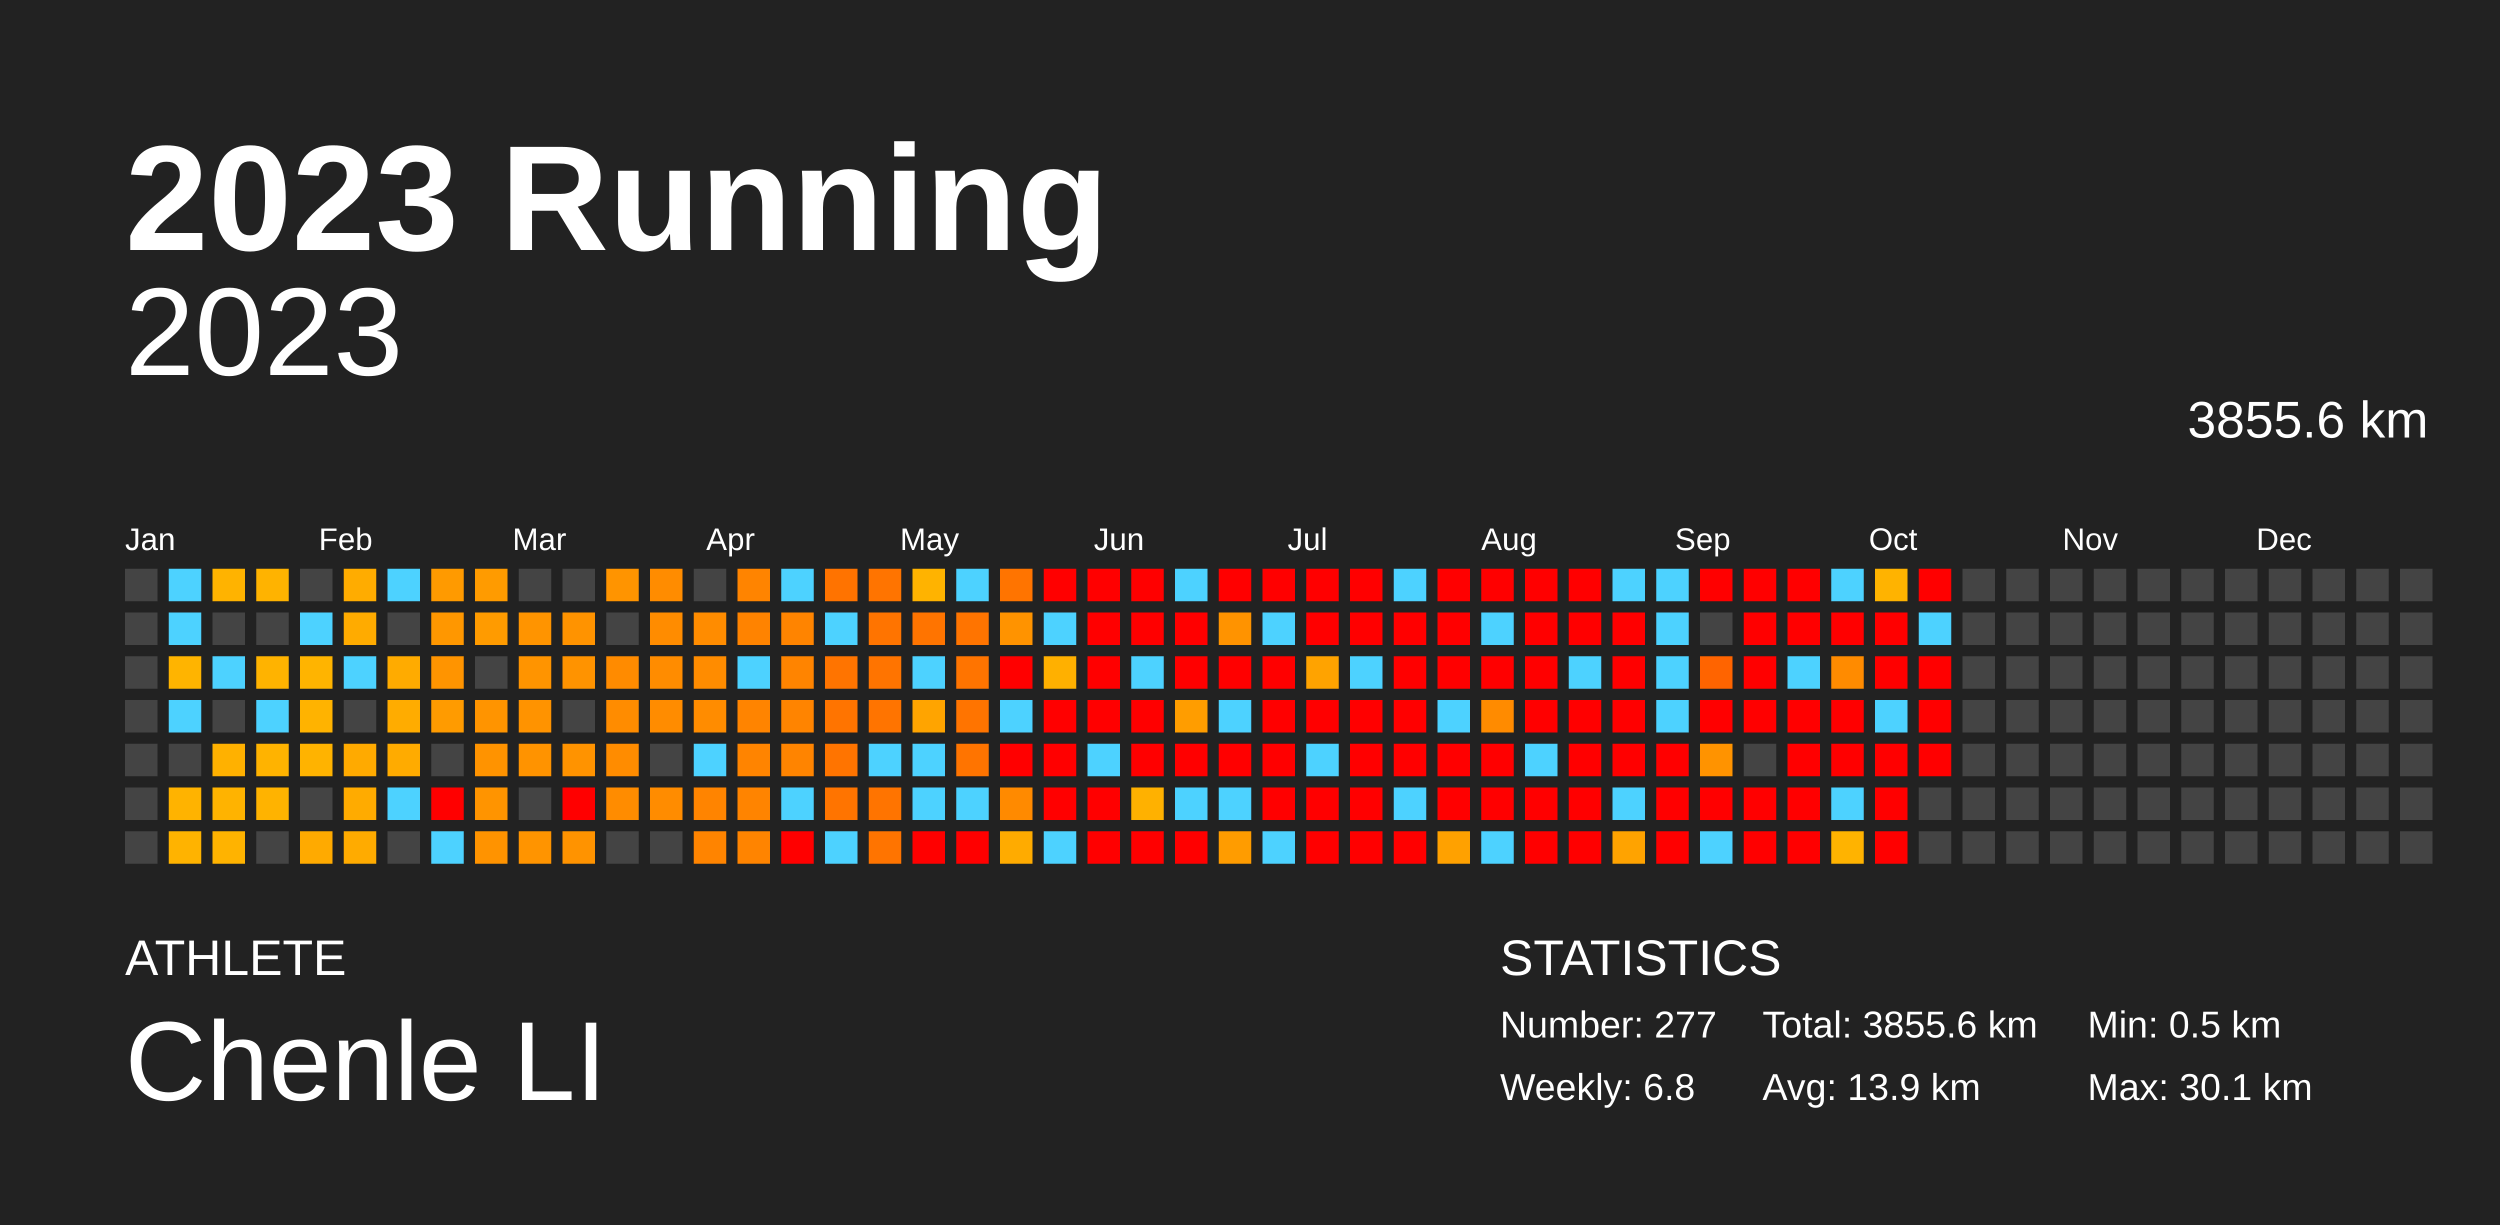
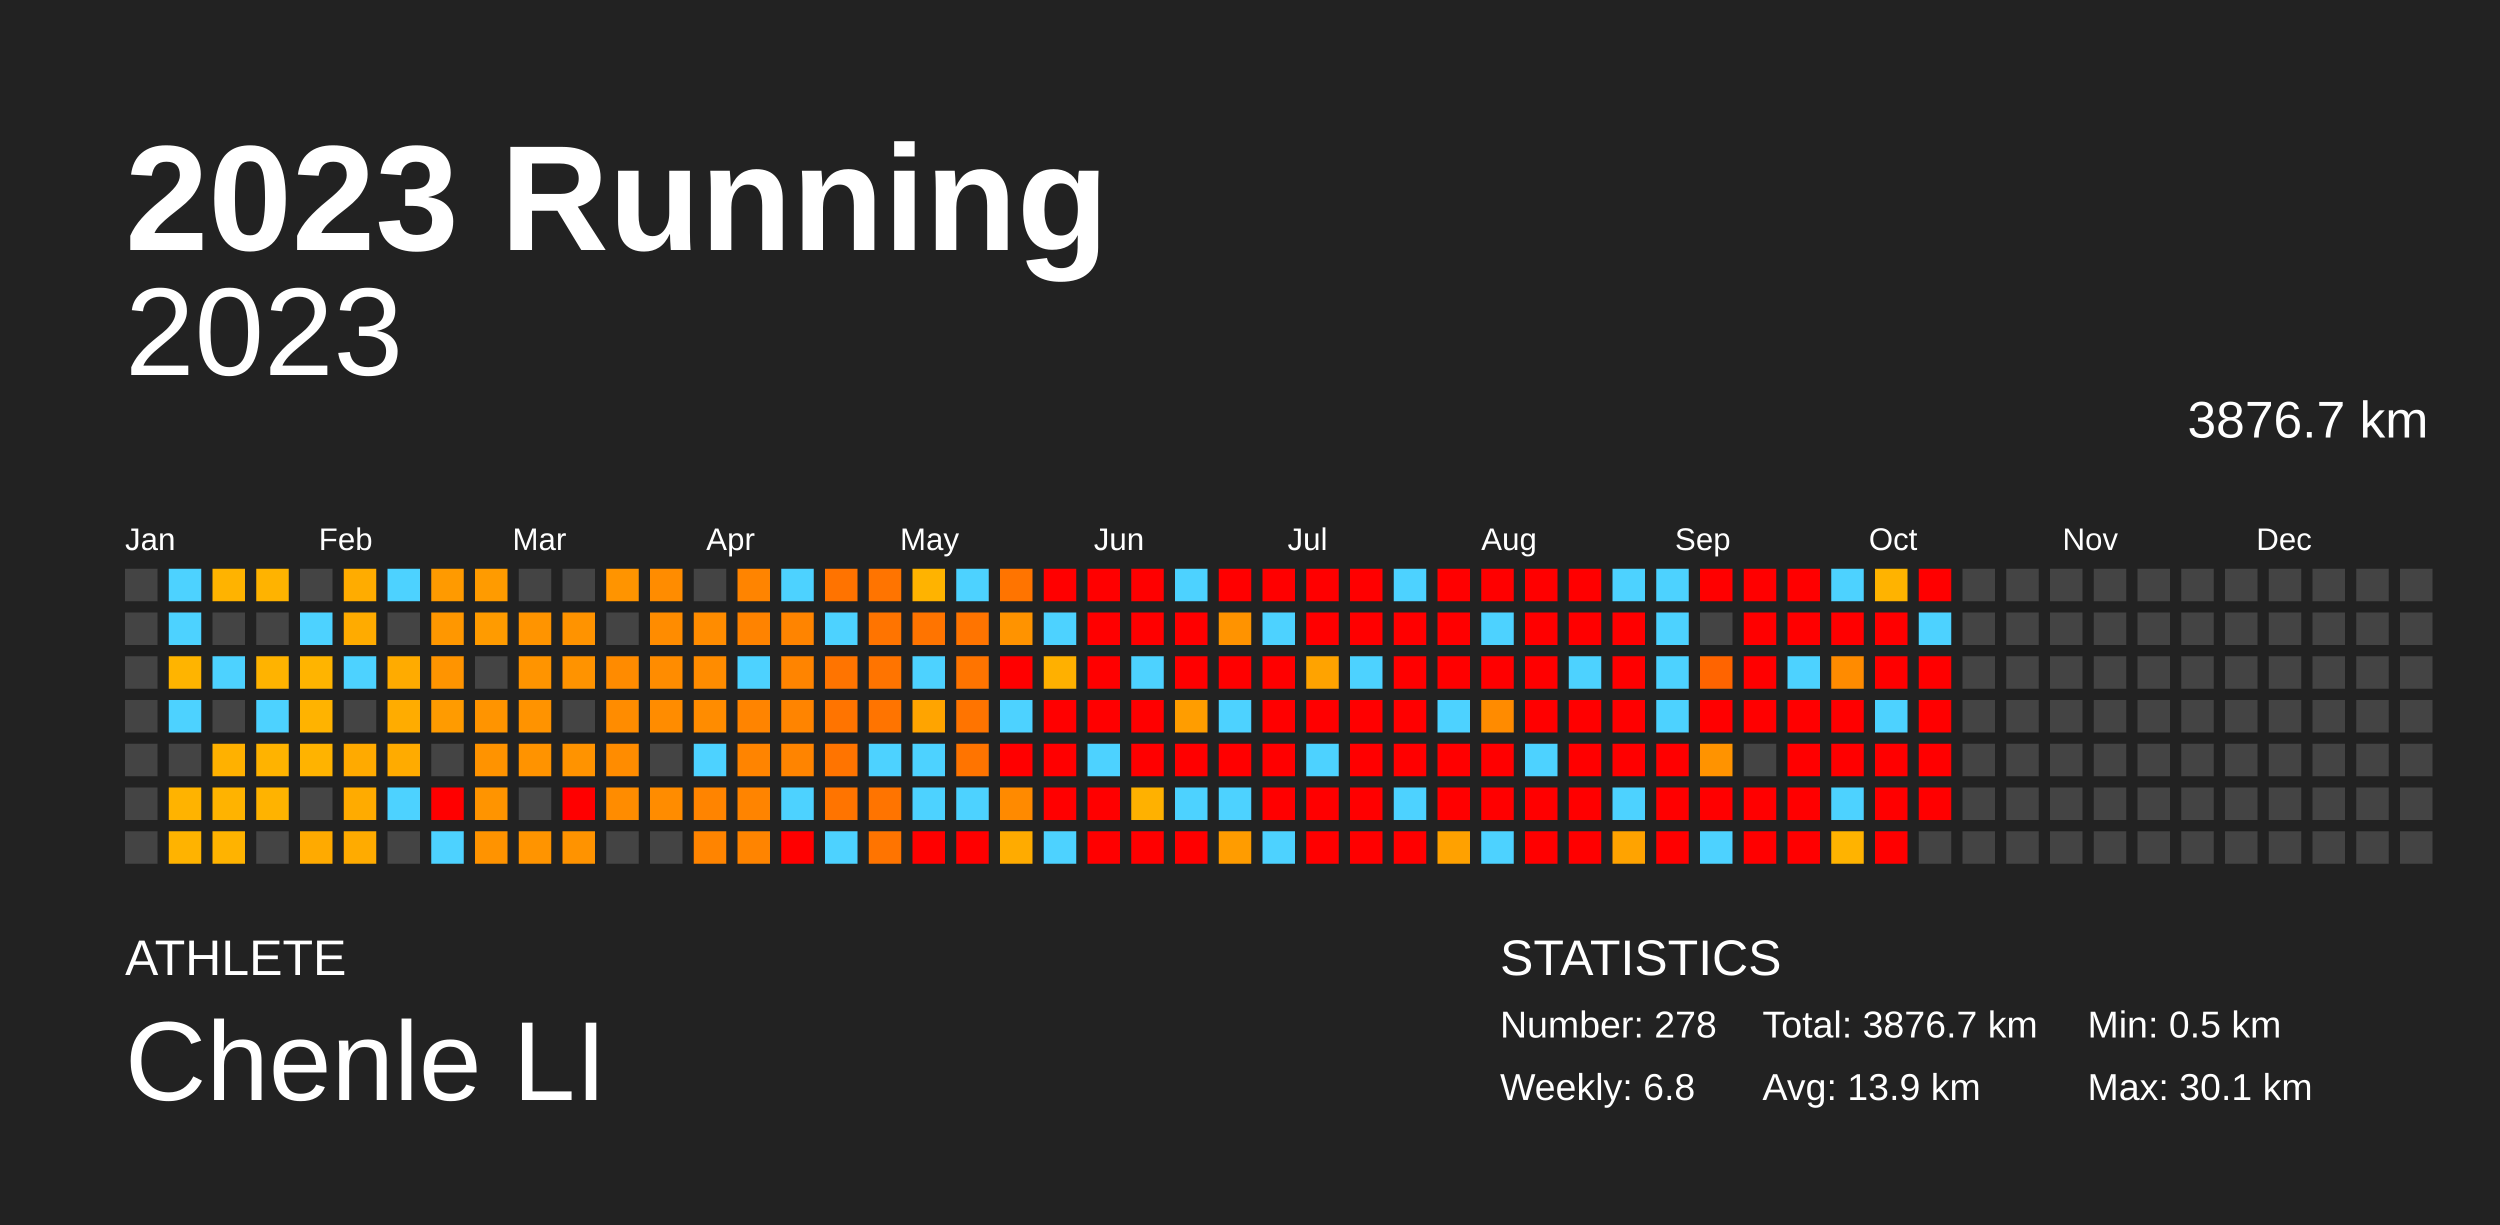
<svg xmlns="http://www.w3.org/2000/svg" baseProfile="full" height="98mm" version="1.1" viewBox="0,0,200,98" width="200mm">
  <defs />
  <rect fill="#222222" height="98" width="200" x="0" y="0" />
  <text fill="#FFFFFF" style="font-size:12px; font-family:Arial; font-weight:bold;" x="10" y="20">2023 Running</text>
  <text fill="#FFFFFF" style="font-size:4px; font-family:Arial" x="10" y="78">ATHLETE</text>
  <text fill="#FFFFFF" style="font-size:9px; font-family:Arial" x="10" y="88">Chenle LI</text>
  <text fill="#FFFFFF" style="font-size:4px; font-family:Arial" x="120" y="78">STATISTICS</text>
-   <text fill="#FFFFFF" style="font-size:3px; font-family:Arial" x="120" y="83">Number: 277</text>
+   <text fill="#FFFFFF" style="font-size:3px; font-family:Arial" x="120" y="83">Number: 278</text>
  <text fill="#FFFFFF" style="font-size:3px; font-family:Arial" x="120" y="88">Weekly: 6.8</text>
-   <text fill="#FFFFFF" style="font-size:3px; font-family:Arial" x="141" y="83">Total: 3855.6 km</text>
+   <text fill="#FFFFFF" style="font-size:3px; font-family:Arial" x="141" y="83">Total: 3876.7 km</text>
  <text fill="#FFFFFF" style="font-size:3px; font-family:Arial" x="141" y="88">Avg: 13.9 km</text>
  <text fill="#FFFFFF" style="font-size:3px; font-family:Arial" x="167" y="83">Min: 0.5 km</text>
  <text fill="#FFFFFF" style="font-size:3px; font-family:Arial" x="167" y="88">Max: 30.1 km</text>
  <text alignment-baseline="hanging" fill="#FFFFFF" style="font-size:10.0px; font-family:Arial;" x="10" y="30">2023</text>
-   <text alignment-baseline="hanging" fill="#FFFFFF" style="font-size:4.125px; font-family:Arial;" x="175" y="35">3855.6 km</text>
+   <text alignment-baseline="hanging" fill="#FFFFFF" style="font-size:4.125px; font-family:Arial;" x="175" y="35">3876.7 km</text>
  <text fill="#FFFFFF" style="font-size:2.5px; font-family:Arial" x="10.0" y="44">Jan</text>
  <text fill="#FFFFFF" style="font-size:2.5px; font-family:Arial" x="25.5" y="44">Feb</text>
  <text fill="#FFFFFF" style="font-size:2.5px; font-family:Arial" x="41.0" y="44">Mar</text>
  <text fill="#FFFFFF" style="font-size:2.5px; font-family:Arial" x="56.5" y="44">Apr</text>
  <text fill="#FFFFFF" style="font-size:2.5px; font-family:Arial" x="72.0" y="44">May</text>
  <text fill="#FFFFFF" style="font-size:2.5px; font-family:Arial" x="87.5" y="44">Jun</text>
  <text fill="#FFFFFF" style="font-size:2.5px; font-family:Arial" x="103.0" y="44">Jul</text>
  <text fill="#FFFFFF" style="font-size:2.5px; font-family:Arial" x="118.5" y="44">Aug</text>
  <text fill="#FFFFFF" style="font-size:2.5px; font-family:Arial" x="134.0" y="44">Sep</text>
  <text fill="#FFFFFF" style="font-size:2.5px; font-family:Arial" x="149.5" y="44">Oct</text>
  <text fill="#FFFFFF" style="font-size:2.5px; font-family:Arial" x="165.0" y="44">Nov</text>
  <text fill="#FFFFFF" style="font-size:2.5px; font-family:Arial" x="180.5" y="44">Dec</text>
  <rect fill="#444444" height="2.6" width="2.6" x="10.0" y="45.5" />
  <rect fill="#444444" height="2.6" width="2.6" x="10.0" y="49.0" />
  <rect fill="#444444" height="2.6" width="2.6" x="10.0" y="52.5" />
  <rect fill="#444444" height="2.6" width="2.6" x="10.0" y="56.0" />
  <rect fill="#444444" height="2.6" width="2.6" x="10.0" y="59.5" />
  <rect fill="#444444" height="2.6" width="2.6" x="10.0" y="63.0" />
  <rect fill="#444444" height="2.6" width="2.6" x="10.0" y="66.5" />
  <rect fill="#4dd2ff" height="2.6" width="2.6" x="13.5" y="45.5" />
  <rect fill="#4dd2ff" height="2.6" width="2.6" x="13.5" y="49.0" />
  <rect fill="#ffb400" height="2.6" width="2.6" x="13.5" y="52.5" />
  <rect fill="#4dd2ff" height="2.6" width="2.6" x="13.5" y="56.0" />
  <rect fill="#444444" height="2.6" width="2.6" x="13.5" y="59.5" />
  <rect fill="#ffb300" height="2.6" width="2.6" x="13.5" y="63.0" />
  <rect fill="#ffb300" height="2.6" width="2.6" x="13.5" y="66.5" />
  <rect fill="#ffb300" height="2.6" width="2.6" x="17.0" y="45.5" />
  <rect fill="#444444" height="2.6" width="2.6" x="17.0" y="49.0" />
  <rect fill="#4dd2ff" height="2.6" width="2.6" x="17.0" y="52.5" />
  <rect fill="#444444" height="2.6" width="2.6" x="17.0" y="56.0" />
  <rect fill="#ffb100" height="2.6" width="2.6" x="17.0" y="59.5" />
  <rect fill="#ffb300" height="2.6" width="2.6" x="17.0" y="63.0" />
  <rect fill="#ffb300" height="2.6" width="2.6" x="17.0" y="66.5" />
  <rect fill="#ffb300" height="2.6" width="2.6" x="20.5" y="45.5" />
  <rect fill="#444444" height="2.6" width="2.6" x="20.5" y="49.0" />
  <rect fill="#ffb300" height="2.6" width="2.6" x="20.5" y="52.5" />
  <rect fill="#4dd2ff" height="2.6" width="2.6" x="20.5" y="56.0" />
  <rect fill="#ffb300" height="2.6" width="2.6" x="20.5" y="59.5" />
  <rect fill="#ffb300" height="2.6" width="2.6" x="20.5" y="63.0" />
  <rect fill="#444444" height="2.6" width="2.6" x="20.5" y="66.5" />
  <rect fill="#444444" height="2.6" width="2.6" x="24.0" y="45.5" />
  <rect fill="#4dd2ff" height="2.6" width="2.6" x="24.0" y="49.0" />
  <rect fill="#ffb400" height="2.6" width="2.6" x="24.0" y="52.5" />
  <rect fill="#ffb300" height="2.6" width="2.6" x="24.0" y="56.0" />
  <rect fill="#ffb300" height="2.6" width="2.6" x="24.0" y="59.5" />
  <rect fill="#444444" height="2.6" width="2.6" x="24.0" y="63.0" />
  <rect fill="#ffaa00" height="2.6" width="2.6" x="24.0" y="66.5" />
  <rect fill="#ffac00" height="2.6" width="2.6" x="27.5" y="45.5" />
  <rect fill="#ffab00" height="2.6" width="2.6" x="27.5" y="49.0" />
  <rect fill="#4dd2ff" height="2.6" width="2.6" x="27.5" y="52.5" />
  <rect fill="#444444" height="2.6" width="2.6" x="27.5" y="56.0" />
  <rect fill="#ffaa00" height="2.6" width="2.6" x="27.5" y="59.5" />
  <rect fill="#ffab00" height="2.6" width="2.6" x="27.5" y="63.0" />
  <rect fill="#ffab00" height="2.6" width="2.6" x="27.5" y="66.5" />
  <rect fill="#4dd2ff" height="2.6" width="2.6" x="31.0" y="45.5" />
  <rect fill="#444444" height="2.6" width="2.6" x="31.0" y="49.0" />
  <rect fill="#ffab00" height="2.6" width="2.6" x="31.0" y="52.5" />
  <rect fill="#ffac00" height="2.6" width="2.6" x="31.0" y="56.0" />
  <rect fill="#ffab00" height="2.6" width="2.6" x="31.0" y="59.5" />
  <rect fill="#4dd2ff" height="2.6" width="2.6" x="31.0" y="63.0" />
  <rect fill="#444444" height="2.6" width="2.6" x="31.0" y="66.5" />
  <rect fill="#ff9a00" height="2.6" width="2.6" x="34.5" y="45.5" />
  <rect fill="#ff9700" height="2.6" width="2.6" x="34.5" y="49.0" />
  <rect fill="#ff9400" height="2.6" width="2.6" x="34.5" y="52.5" />
  <rect fill="#ff9b00" height="2.6" width="2.6" x="34.5" y="56.0" />
  <rect fill="#444444" height="2.6" width="2.6" x="34.5" y="59.5" />
  <rect fill="red" height="2.6" width="2.6" x="34.5" y="63.0" />
  <rect fill="#4dd2ff" height="2.6" width="2.6" x="34.5" y="66.5" />
  <rect fill="#ff9b00" height="2.6" width="2.6" x="38.0" y="45.5" />
  <rect fill="#ff9b00" height="2.6" width="2.6" x="38.0" y="49.0" />
  <rect fill="#444444" height="2.6" width="2.6" x="38.0" y="52.5" />
  <rect fill="#ff9400" height="2.6" width="2.6" x="38.0" y="56.0" />
  <rect fill="#ff9300" height="2.6" width="2.6" x="38.0" y="59.5" />
  <rect fill="#ff9400" height="2.6" width="2.6" x="38.0" y="63.0" />
  <rect fill="#ff9300" height="2.6" width="2.6" x="38.0" y="66.5" />
  <rect fill="#444444" height="2.6" width="2.6" x="41.5" y="45.5" />
  <rect fill="#ff9400" height="2.6" width="2.6" x="41.5" y="49.0" />
  <rect fill="#ff9400" height="2.6" width="2.6" x="41.5" y="52.5" />
  <rect fill="#ff9300" height="2.6" width="2.6" x="41.5" y="56.0" />
  <rect fill="#ff9300" height="2.6" width="2.6" x="41.5" y="59.5" />
  <rect fill="#444444" height="2.6" width="2.6" x="41.5" y="63.0" />
  <rect fill="#ff9400" height="2.6" width="2.6" x="41.5" y="66.5" />
  <rect fill="#444444" height="2.6" width="2.6" x="45.0" y="45.5" />
  <rect fill="#ff9300" height="2.6" width="2.6" x="45.0" y="49.0" />
  <rect fill="#ff9300" height="2.6" width="2.6" x="45.0" y="52.5" />
  <rect fill="#444444" height="2.6" width="2.6" x="45.0" y="56.0" />
  <rect fill="#ff9300" height="2.6" width="2.6" x="45.0" y="59.5" />
  <rect fill="red" height="2.6" width="2.6" x="45.0" y="63.0" />
  <rect fill="#ff9300" height="2.6" width="2.6" x="45.0" y="66.5" />
  <rect fill="#ff9400" height="2.6" width="2.6" x="48.5" y="45.5" />
  <rect fill="#444444" height="2.6" width="2.6" x="48.5" y="49.0" />
  <rect fill="#ff8b00" height="2.6" width="2.6" x="48.5" y="52.5" />
  <rect fill="#ff8c00" height="2.6" width="2.6" x="48.5" y="56.0" />
  <rect fill="#ff8c00" height="2.6" width="2.6" x="48.5" y="59.5" />
  <rect fill="#ff8c00" height="2.6" width="2.6" x="48.5" y="63.0" />
  <rect fill="#444444" height="2.6" width="2.6" x="48.5" y="66.5" />
  <rect fill="#ff8c00" height="2.6" width="2.6" x="52.0" y="45.5" />
  <rect fill="#ff8c00" height="2.6" width="2.6" x="52.0" y="49.0" />
  <rect fill="#ff8c00" height="2.6" width="2.6" x="52.0" y="52.5" />
  <rect fill="#ff8c00" height="2.6" width="2.6" x="52.0" y="56.0" />
  <rect fill="#444444" height="2.6" width="2.6" x="52.0" y="59.5" />
  <rect fill="#ff8c00" height="2.6" width="2.6" x="52.0" y="63.0" />
  <rect fill="#444444" height="2.6" width="2.6" x="52.0" y="66.5" />
  <rect fill="#444444" height="2.6" width="2.6" x="55.5" y="45.5" />
  <rect fill="#ff8c00" height="2.6" width="2.6" x="55.5" y="49.0" />
  <rect fill="#ff8c00" height="2.6" width="2.6" x="55.5" y="52.5" />
  <rect fill="#ff8c00" height="2.6" width="2.6" x="55.5" y="56.0" />
  <rect fill="#4dd2ff" height="2.6" width="2.6" x="55.5" y="59.5" />
  <rect fill="#ff8400" height="2.6" width="2.6" x="55.5" y="63.0" />
  <rect fill="#ff8400" height="2.6" width="2.6" x="55.5" y="66.5" />
  <rect fill="#ff8400" height="2.6" width="2.6" x="59.0" y="45.5" />
  <rect fill="#ff8300" height="2.6" width="2.6" x="59.0" y="49.0" />
  <rect fill="#4dd2ff" height="2.6" width="2.6" x="59.0" y="52.5" />
  <rect fill="#ff8400" height="2.6" width="2.6" x="59.0" y="56.0" />
  <rect fill="#ff8400" height="2.6" width="2.6" x="59.0" y="59.5" />
  <rect fill="#ff8400" height="2.6" width="2.6" x="59.0" y="63.0" />
  <rect fill="#ff8400" height="2.6" width="2.6" x="59.0" y="66.5" />
  <rect fill="#4dd2ff" height="2.6" width="2.6" x="62.5" y="45.5" />
  <rect fill="#ff8400" height="2.6" width="2.6" x="62.5" y="49.0" />
  <rect fill="#ff8400" height="2.6" width="2.6" x="62.5" y="52.5" />
  <rect fill="#ff8400" height="2.6" width="2.6" x="62.5" y="56.0" />
  <rect fill="#ff8400" height="2.6" width="2.6" x="62.5" y="59.5" />
  <rect fill="#4dd2ff" height="2.6" width="2.6" x="62.5" y="63.0" />
  <rect fill="red" height="2.6" width="2.6" x="62.5" y="66.5" />
  <rect fill="#ff7300" height="2.6" width="2.6" x="66.0" y="45.5" />
  <rect fill="#4dd2ff" height="2.6" width="2.6" x="66.0" y="49.0" />
  <rect fill="#ff7400" height="2.6" width="2.6" x="66.0" y="52.5" />
  <rect fill="#ff7400" height="2.6" width="2.6" x="66.0" y="56.0" />
  <rect fill="#ff7400" height="2.6" width="2.6" x="66.0" y="59.5" />
  <rect fill="#ff7400" height="2.6" width="2.6" x="66.0" y="63.0" />
  <rect fill="#4dd2ff" height="2.6" width="2.6" x="66.0" y="66.5" />
  <rect fill="#ff7400" height="2.6" width="2.6" x="69.5" y="45.5" />
  <rect fill="#ff7400" height="2.6" width="2.6" x="69.5" y="49.0" />
  <rect fill="#ff7400" height="2.6" width="2.6" x="69.5" y="52.5" />
  <rect fill="#ff7400" height="2.6" width="2.6" x="69.5" y="56.0" />
  <rect fill="#4dd2ff" height="2.6" width="2.6" x="69.5" y="59.5" />
  <rect fill="#ff7400" height="2.6" width="2.6" x="69.5" y="63.0" />
  <rect fill="#ff7400" height="2.6" width="2.6" x="69.5" y="66.5" />
  <rect fill="#ffb300" height="2.6" width="2.6" x="73.0" y="45.5" />
  <rect fill="#ff7400" height="2.6" width="2.6" x="73.0" y="49.0" />
  <rect fill="#4dd2ff" height="2.6" width="2.6" x="73.0" y="52.5" />
  <rect fill="#ffa400" height="2.6" width="2.6" x="73.0" y="56.0" />
  <rect fill="#4dd2ff" height="2.6" width="2.6" x="73.0" y="59.5" />
  <rect fill="#4dd2ff" height="2.6" width="2.6" x="73.0" y="63.0" />
  <rect fill="red" height="2.6" width="2.6" x="73.0" y="66.5" />
  <rect fill="#4dd2ff" height="2.6" width="2.6" x="76.5" y="45.5" />
  <rect fill="#ff7400" height="2.6" width="2.6" x="76.5" y="49.0" />
  <rect fill="#ff7400" height="2.6" width="2.6" x="76.5" y="52.5" />
  <rect fill="#ff7400" height="2.6" width="2.6" x="76.5" y="56.0" />
  <rect fill="#ff7400" height="2.6" width="2.6" x="76.5" y="59.5" />
  <rect fill="#4dd2ff" height="2.6" width="2.6" x="76.5" y="63.0" />
  <rect fill="red" height="2.6" width="2.6" x="76.5" y="66.5" />
  <rect fill="#ff7400" height="2.6" width="2.6" x="80.0" y="45.5" />
  <rect fill="#ff9300" height="2.6" width="2.6" x="80.0" y="49.0" />
  <rect fill="red" height="2.6" width="2.6" x="80.0" y="52.5" />
  <rect fill="#4dd2ff" height="2.6" width="2.6" x="80.0" y="56.0" />
  <rect fill="red" height="2.6" width="2.6" x="80.0" y="59.5" />
  <rect fill="#ff8a00" height="2.6" width="2.6" x="80.0" y="63.0" />
  <rect fill="#ffab00" height="2.6" width="2.6" x="80.0" y="66.5" />
  <rect fill="red" height="2.6" width="2.6" x="83.5" y="45.5" />
  <rect fill="#4dd2ff" height="2.6" width="2.6" x="83.5" y="49.0" />
  <rect fill="#ffb000" height="2.6" width="2.6" x="83.5" y="52.5" />
  <rect fill="red" height="2.6" width="2.6" x="83.5" y="56.0" />
  <rect fill="red" height="2.6" width="2.6" x="83.5" y="59.5" />
  <rect fill="red" height="2.6" width="2.6" x="83.5" y="63.0" />
  <rect fill="#4dd2ff" height="2.6" width="2.6" x="83.5" y="66.5" />
  <rect fill="red" height="2.6" width="2.6" x="87.0" y="45.5" />
  <rect fill="red" height="2.6" width="2.6" x="87.0" y="49.0" />
  <rect fill="red" height="2.6" width="2.6" x="87.0" y="52.5" />
  <rect fill="red" height="2.6" width="2.6" x="87.0" y="56.0" />
  <rect fill="#4dd2ff" height="2.6" width="2.6" x="87.0" y="59.5" />
  <rect fill="red" height="2.6" width="2.6" x="87.0" y="63.0" />
  <rect fill="red" height="2.6" width="2.6" x="87.0" y="66.5" />
  <rect fill="red" height="2.6" width="2.6" x="90.5" y="45.5" />
  <rect fill="red" height="2.6" width="2.6" x="90.5" y="49.0" />
  <rect fill="#4dd2ff" height="2.6" width="2.6" x="90.5" y="52.5" />
  <rect fill="red" height="2.6" width="2.6" x="90.5" y="56.0" />
  <rect fill="red" height="2.6" width="2.6" x="90.5" y="59.5" />
  <rect fill="#ffb100" height="2.6" width="2.6" x="90.5" y="63.0" />
  <rect fill="red" height="2.6" width="2.6" x="90.5" y="66.5" />
  <rect fill="#4dd2ff" height="2.6" width="2.6" x="94.0" y="45.5" />
  <rect fill="red" height="2.6" width="2.6" x="94.0" y="49.0" />
  <rect fill="red" height="2.6" width="2.6" x="94.0" y="52.5" />
  <rect fill="#ff9d00" height="2.6" width="2.6" x="94.0" y="56.0" />
  <rect fill="red" height="2.6" width="2.6" x="94.0" y="59.5" />
  <rect fill="#4dd2ff" height="2.6" width="2.6" x="94.0" y="63.0" />
  <rect fill="red" height="2.6" width="2.6" x="94.0" y="66.5" />
  <rect fill="red" height="2.6" width="2.6" x="97.5" y="45.5" />
  <rect fill="#ff9300" height="2.6" width="2.6" x="97.5" y="49.0" />
  <rect fill="red" height="2.6" width="2.6" x="97.5" y="52.5" />
  <rect fill="#4dd2ff" height="2.6" width="2.6" x="97.5" y="56.0" />
  <rect fill="red" height="2.6" width="2.6" x="97.5" y="59.5" />
  <rect fill="#4dd2ff" height="2.6" width="2.6" x="97.5" y="63.0" />
  <rect fill="#ff9c00" height="2.6" width="2.6" x="97.5" y="66.5" />
  <rect fill="red" height="2.6" width="2.6" x="101.0" y="45.5" />
  <rect fill="#4dd2ff" height="2.6" width="2.6" x="101.0" y="49.0" />
  <rect fill="red" height="2.6" width="2.6" x="101.0" y="52.5" />
  <rect fill="red" height="2.6" width="2.6" x="101.0" y="56.0" />
  <rect fill="red" height="2.6" width="2.6" x="101.0" y="59.5" />
  <rect fill="red" height="2.6" width="2.6" x="101.0" y="63.0" />
  <rect fill="#4dd2ff" height="2.6" width="2.6" x="101.0" y="66.5" />
  <rect fill="red" height="2.6" width="2.6" x="104.5" y="45.5" />
  <rect fill="red" height="2.6" width="2.6" x="104.5" y="49.0" />
  <rect fill="#ffa300" height="2.6" width="2.6" x="104.5" y="52.5" />
  <rect fill="red" height="2.6" width="2.6" x="104.5" y="56.0" />
  <rect fill="#4dd2ff" height="2.6" width="2.6" x="104.5" y="59.5" />
  <rect fill="red" height="2.6" width="2.6" x="104.5" y="63.0" />
  <rect fill="red" height="2.6" width="2.6" x="104.5" y="66.5" />
  <rect fill="red" height="2.6" width="2.6" x="108.0" y="45.5" />
  <rect fill="red" height="2.6" width="2.6" x="108.0" y="49.0" />
  <rect fill="#4dd2ff" height="2.6" width="2.6" x="108.0" y="52.5" />
  <rect fill="red" height="2.6" width="2.6" x="108.0" y="56.0" />
  <rect fill="red" height="2.6" width="2.6" x="108.0" y="59.5" />
  <rect fill="red" height="2.6" width="2.6" x="108.0" y="63.0" />
  <rect fill="red" height="2.6" width="2.6" x="108.0" y="66.5" />
  <rect fill="#4dd2ff" height="2.6" width="2.6" x="111.5" y="45.5" />
  <rect fill="red" height="2.6" width="2.6" x="111.5" y="49.0" />
  <rect fill="red" height="2.6" width="2.6" x="111.5" y="52.5" />
  <rect fill="red" height="2.6" width="2.6" x="111.5" y="56.0" />
  <rect fill="red" height="2.6" width="2.6" x="111.5" y="59.5" />
  <rect fill="#4dd2ff" height="2.6" width="2.6" x="111.5" y="63.0" />
  <rect fill="red" height="2.6" width="2.6" x="111.5" y="66.5" />
  <rect fill="red" height="2.6" width="2.6" x="115.0" y="45.5" />
  <rect fill="red" height="2.6" width="2.6" x="115.0" y="49.0" />
  <rect fill="red" height="2.6" width="2.6" x="115.0" y="52.5" />
  <rect fill="#4dd2ff" height="2.6" width="2.6" x="115.0" y="56.0" />
  <rect fill="red" height="2.6" width="2.6" x="115.0" y="59.5" />
  <rect fill="red" height="2.6" width="2.6" x="115.0" y="63.0" />
  <rect fill="#ffa100" height="2.6" width="2.6" x="115.0" y="66.5" />
  <rect fill="red" height="2.6" width="2.6" x="118.5" y="45.5" />
  <rect fill="#4dd2ff" height="2.6" width="2.6" x="118.5" y="49.0" />
  <rect fill="red" height="2.6" width="2.6" x="118.5" y="52.5" />
  <rect fill="#ff8b00" height="2.6" width="2.6" x="118.5" y="56.0" />
  <rect fill="red" height="2.6" width="2.6" x="118.5" y="59.5" />
  <rect fill="red" height="2.6" width="2.6" x="118.5" y="63.0" />
  <rect fill="#4dd2ff" height="2.6" width="2.6" x="118.5" y="66.5" />
  <rect fill="red" height="2.6" width="2.6" x="122.0" y="45.5" />
  <rect fill="red" height="2.6" width="2.6" x="122.0" y="49.0" />
  <rect fill="red" height="2.6" width="2.6" x="122.0" y="52.5" />
  <rect fill="red" height="2.6" width="2.6" x="122.0" y="56.0" />
  <rect fill="#4dd2ff" height="2.6" width="2.6" x="122.0" y="59.5" />
  <rect fill="red" height="2.6" width="2.6" x="122.0" y="63.0" />
  <rect fill="red" height="2.6" width="2.6" x="122.0" y="66.5" />
  <rect fill="red" height="2.6" width="2.6" x="125.5" y="45.5" />
  <rect fill="red" height="2.6" width="2.6" x="125.5" y="49.0" />
  <rect fill="#4dd2ff" height="2.6" width="2.6" x="125.5" y="52.5" />
  <rect fill="red" height="2.6" width="2.6" x="125.5" y="56.0" />
  <rect fill="red" height="2.6" width="2.6" x="125.5" y="59.5" />
  <rect fill="red" height="2.6" width="2.6" x="125.5" y="63.0" />
  <rect fill="red" height="2.6" width="2.6" x="125.5" y="66.5" />
  <rect fill="#4dd2ff" height="2.6" width="2.6" x="129.0" y="45.5" />
  <rect fill="red" height="2.6" width="2.6" x="129.0" y="49.0" />
  <rect fill="red" height="2.6" width="2.6" x="129.0" y="52.5" />
  <rect fill="red" height="2.6" width="2.6" x="129.0" y="56.0" />
  <rect fill="red" height="2.6" width="2.6" x="129.0" y="59.5" />
  <rect fill="#4dd2ff" height="2.6" width="2.6" x="129.0" y="63.0" />
  <rect fill="#ffa300" height="2.6" width="2.6" x="129.0" y="66.5" />
  <rect fill="#4dd2ff" height="2.6" width="2.6" x="132.5" y="45.5" />
  <rect fill="#4dd2ff" height="2.6" width="2.6" x="132.5" y="49.0" />
  <rect fill="#4dd2ff" height="2.6" width="2.6" x="132.5" y="52.5" />
  <rect fill="#4dd2ff" height="2.6" width="2.6" x="132.5" y="56.0" />
  <rect fill="red" height="2.6" width="2.6" x="132.5" y="59.5" />
  <rect fill="red" height="2.6" width="2.6" x="132.5" y="63.0" />
  <rect fill="red" height="2.6" width="2.6" x="132.5" y="66.5" />
  <rect fill="red" height="2.6" width="2.6" x="136.0" y="45.5" />
  <rect fill="#444444" height="2.6" width="2.6" x="136.0" y="49.0" />
  <rect fill="#ff6400" height="2.6" width="2.6" x="136.0" y="52.5" />
  <rect fill="red" height="2.6" width="2.6" x="136.0" y="56.0" />
  <rect fill="#ff9300" height="2.6" width="2.6" x="136.0" y="59.5" />
  <rect fill="red" height="2.6" width="2.6" x="136.0" y="63.0" />
  <rect fill="#4dd2ff" height="2.6" width="2.6" x="136.0" y="66.5" />
  <rect fill="red" height="2.6" width="2.6" x="139.5" y="45.5" />
  <rect fill="red" height="2.6" width="2.6" x="139.5" y="49.0" />
  <rect fill="red" height="2.6" width="2.6" x="139.5" y="52.5" />
  <rect fill="red" height="2.6" width="2.6" x="139.5" y="56.0" />
  <rect fill="#444444" height="2.6" width="2.6" x="139.5" y="59.5" />
  <rect fill="red" height="2.6" width="2.6" x="139.5" y="63.0" />
  <rect fill="red" height="2.6" width="2.6" x="139.5" y="66.5" />
  <rect fill="red" height="2.6" width="2.6" x="143.0" y="45.5" />
  <rect fill="red" height="2.6" width="2.6" x="143.0" y="49.0" />
  <rect fill="#4dd2ff" height="2.6" width="2.6" x="143.0" y="52.5" />
  <rect fill="red" height="2.6" width="2.6" x="143.0" y="56.0" />
  <rect fill="red" height="2.6" width="2.6" x="143.0" y="59.5" />
  <rect fill="red" height="2.6" width="2.6" x="143.0" y="63.0" />
  <rect fill="red" height="2.6" width="2.6" x="143.0" y="66.5" />
  <rect fill="#4dd2ff" height="2.6" width="2.6" x="146.5" y="45.5" />
  <rect fill="red" height="2.6" width="2.6" x="146.5" y="49.0" />
  <rect fill="#ff8b00" height="2.6" width="2.6" x="146.5" y="52.5" />
  <rect fill="red" height="2.6" width="2.6" x="146.5" y="56.0" />
  <rect fill="red" height="2.6" width="2.6" x="146.5" y="59.5" />
  <rect fill="#4dd2ff" height="2.6" width="2.6" x="146.5" y="63.0" />
  <rect fill="#ffb300" height="2.6" width="2.6" x="146.5" y="66.5" />
  <rect fill="#ffb300" height="2.6" width="2.6" x="150.0" y="45.5" />
  <rect fill="red" height="2.6" width="2.6" x="150.0" y="49.0" />
  <rect fill="red" height="2.6" width="2.6" x="150.0" y="52.5" />
  <rect fill="#4dd2ff" height="2.6" width="2.6" x="150.0" y="56.0" />
  <rect fill="red" height="2.6" width="2.6" x="150.0" y="59.5" />
  <rect fill="red" height="2.6" width="2.6" x="150.0" y="63.0" />
  <rect fill="red" height="2.6" width="2.6" x="150.0" y="66.5" />
  <rect fill="red" height="2.6" width="2.6" x="153.5" y="45.5" />
  <rect fill="#4dd2ff" height="2.6" width="2.6" x="153.5" y="49.0" />
  <rect fill="red" height="2.6" width="2.6" x="153.5" y="52.5" />
  <rect fill="red" height="2.6" width="2.6" x="153.5" y="56.0" />
  <rect fill="red" height="2.6" width="2.6" x="153.5" y="59.5" />
-   <rect fill="#444444" height="2.6" width="2.6" x="153.5" y="63.0" />
+   <rect fill="red" height="2.6" width="2.6" x="153.5" y="63.0" />
  <rect fill="#444444" height="2.6" width="2.6" x="153.5" y="66.5" />
  <rect fill="#444444" height="2.6" width="2.6" x="157.0" y="45.5" />
  <rect fill="#444444" height="2.6" width="2.6" x="157.0" y="49.0" />
  <rect fill="#444444" height="2.6" width="2.6" x="157.0" y="52.5" />
  <rect fill="#444444" height="2.6" width="2.6" x="157.0" y="56.0" />
  <rect fill="#444444" height="2.6" width="2.6" x="157.0" y="59.5" />
  <rect fill="#444444" height="2.6" width="2.6" x="157.0" y="63.0" />
  <rect fill="#444444" height="2.6" width="2.6" x="157.0" y="66.5" />
  <rect fill="#444444" height="2.6" width="2.6" x="160.5" y="45.5" />
  <rect fill="#444444" height="2.6" width="2.6" x="160.5" y="49.0" />
  <rect fill="#444444" height="2.6" width="2.6" x="160.5" y="52.5" />
  <rect fill="#444444" height="2.6" width="2.6" x="160.5" y="56.0" />
  <rect fill="#444444" height="2.6" width="2.6" x="160.5" y="59.5" />
  <rect fill="#444444" height="2.6" width="2.6" x="160.5" y="63.0" />
  <rect fill="#444444" height="2.6" width="2.6" x="160.5" y="66.5" />
  <rect fill="#444444" height="2.6" width="2.6" x="164.0" y="45.5" />
  <rect fill="#444444" height="2.6" width="2.6" x="164.0" y="49.0" />
  <rect fill="#444444" height="2.6" width="2.6" x="164.0" y="52.5" />
  <rect fill="#444444" height="2.6" width="2.6" x="164.0" y="56.0" />
  <rect fill="#444444" height="2.6" width="2.6" x="164.0" y="59.5" />
  <rect fill="#444444" height="2.6" width="2.6" x="164.0" y="63.0" />
  <rect fill="#444444" height="2.6" width="2.6" x="164.0" y="66.5" />
  <rect fill="#444444" height="2.6" width="2.6" x="167.5" y="45.5" />
  <rect fill="#444444" height="2.6" width="2.6" x="167.5" y="49.0" />
  <rect fill="#444444" height="2.6" width="2.6" x="167.5" y="52.5" />
  <rect fill="#444444" height="2.6" width="2.6" x="167.5" y="56.0" />
  <rect fill="#444444" height="2.6" width="2.6" x="167.5" y="59.5" />
  <rect fill="#444444" height="2.6" width="2.6" x="167.5" y="63.0" />
  <rect fill="#444444" height="2.6" width="2.6" x="167.5" y="66.5" />
  <rect fill="#444444" height="2.6" width="2.6" x="171.0" y="45.5" />
  <rect fill="#444444" height="2.6" width="2.6" x="171.0" y="49.0" />
  <rect fill="#444444" height="2.6" width="2.6" x="171.0" y="52.5" />
  <rect fill="#444444" height="2.6" width="2.6" x="171.0" y="56.0" />
  <rect fill="#444444" height="2.6" width="2.6" x="171.0" y="59.5" />
  <rect fill="#444444" height="2.6" width="2.6" x="171.0" y="63.0" />
  <rect fill="#444444" height="2.6" width="2.6" x="171.0" y="66.5" />
  <rect fill="#444444" height="2.6" width="2.6" x="174.5" y="45.5" />
  <rect fill="#444444" height="2.6" width="2.6" x="174.5" y="49.0" />
  <rect fill="#444444" height="2.6" width="2.6" x="174.5" y="52.5" />
  <rect fill="#444444" height="2.6" width="2.6" x="174.5" y="56.0" />
  <rect fill="#444444" height="2.6" width="2.6" x="174.5" y="59.5" />
  <rect fill="#444444" height="2.6" width="2.6" x="174.5" y="63.0" />
  <rect fill="#444444" height="2.6" width="2.6" x="174.5" y="66.5" />
  <rect fill="#444444" height="2.6" width="2.6" x="178.0" y="45.5" />
  <rect fill="#444444" height="2.6" width="2.6" x="178.0" y="49.0" />
  <rect fill="#444444" height="2.6" width="2.6" x="178.0" y="52.5" />
  <rect fill="#444444" height="2.6" width="2.6" x="178.0" y="56.0" />
  <rect fill="#444444" height="2.6" width="2.6" x="178.0" y="59.5" />
  <rect fill="#444444" height="2.6" width="2.6" x="178.0" y="63.0" />
  <rect fill="#444444" height="2.6" width="2.6" x="178.0" y="66.5" />
  <rect fill="#444444" height="2.6" width="2.6" x="181.5" y="45.5" />
  <rect fill="#444444" height="2.6" width="2.6" x="181.5" y="49.0" />
  <rect fill="#444444" height="2.6" width="2.6" x="181.5" y="52.5" />
  <rect fill="#444444" height="2.6" width="2.6" x="181.5" y="56.0" />
  <rect fill="#444444" height="2.6" width="2.6" x="181.5" y="59.5" />
  <rect fill="#444444" height="2.6" width="2.6" x="181.5" y="63.0" />
  <rect fill="#444444" height="2.6" width="2.6" x="181.5" y="66.5" />
  <rect fill="#444444" height="2.6" width="2.6" x="185.0" y="45.5" />
  <rect fill="#444444" height="2.6" width="2.6" x="185.0" y="49.0" />
  <rect fill="#444444" height="2.6" width="2.6" x="185.0" y="52.5" />
  <rect fill="#444444" height="2.6" width="2.6" x="185.0" y="56.0" />
  <rect fill="#444444" height="2.6" width="2.6" x="185.0" y="59.5" />
  <rect fill="#444444" height="2.6" width="2.6" x="185.0" y="63.0" />
  <rect fill="#444444" height="2.6" width="2.6" x="185.0" y="66.5" />
  <rect fill="#444444" height="2.6" width="2.6" x="188.5" y="45.5" />
  <rect fill="#444444" height="2.6" width="2.6" x="188.5" y="49.0" />
  <rect fill="#444444" height="2.6" width="2.6" x="188.5" y="52.5" />
  <rect fill="#444444" height="2.6" width="2.6" x="188.5" y="56.0" />
  <rect fill="#444444" height="2.6" width="2.6" x="188.5" y="59.5" />
  <rect fill="#444444" height="2.6" width="2.6" x="188.5" y="63.0" />
  <rect fill="#444444" height="2.6" width="2.6" x="188.5" y="66.5" />
  <rect fill="#444444" height="2.6" width="2.6" x="192.0" y="45.5" />
  <rect fill="#444444" height="2.6" width="2.6" x="192.0" y="49.0" />
  <rect fill="#444444" height="2.6" width="2.6" x="192.0" y="52.5" />
  <rect fill="#444444" height="2.6" width="2.6" x="192.0" y="56.0" />
  <rect fill="#444444" height="2.6" width="2.6" x="192.0" y="59.5" />
  <rect fill="#444444" height="2.6" width="2.6" x="192.0" y="63.0" />
  <rect fill="#444444" height="2.6" width="2.6" x="192.0" y="66.5" />
</svg>
